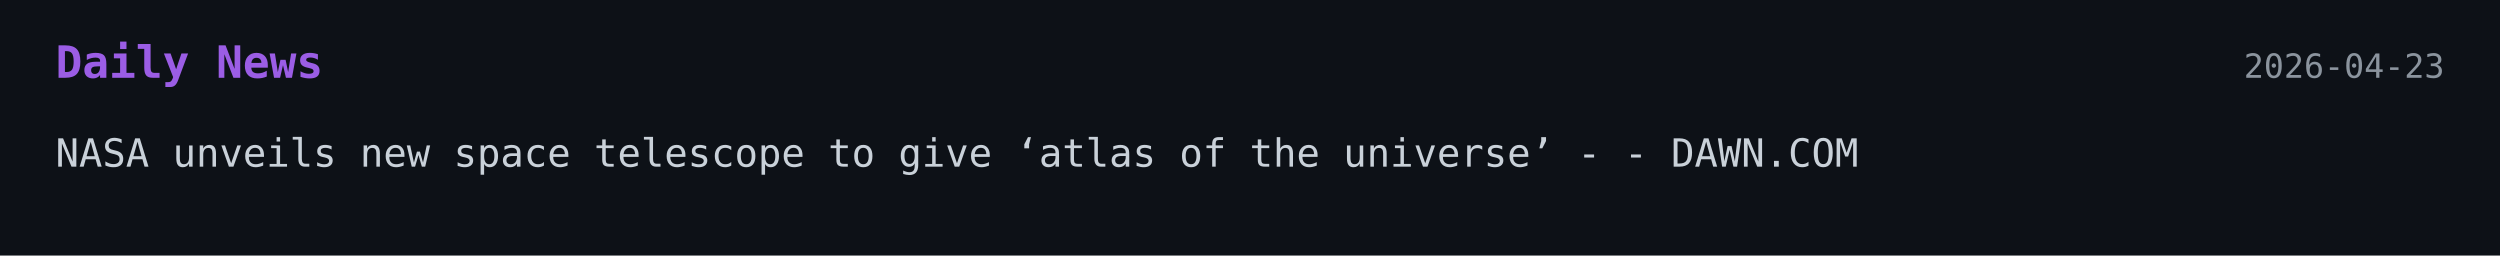
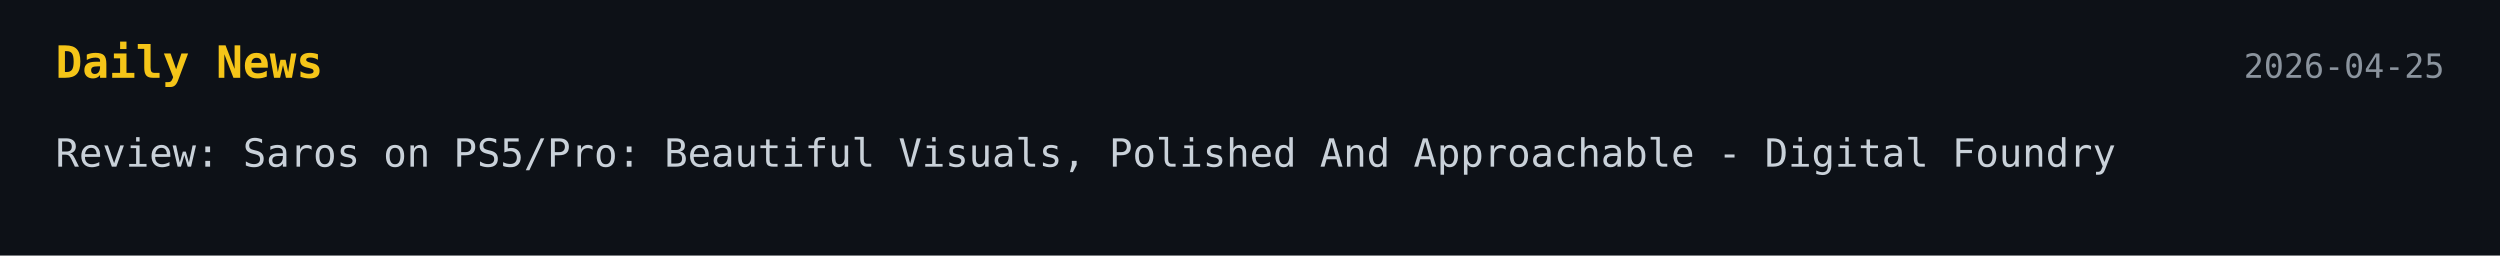
<svg xmlns="http://www.w3.org/2000/svg" width="900" height="92">
  <style>
    .bg { fill: #0d1117; }
-     .title { font: 700 16px monospace; fill: #9b5de5; }
+     .title { font: 700 16px monospace; fill: #f5c518; }
    .text { font: 14px monospace; fill: #c9d1d9; }
    .date { font: 12px monospace; fill: #8b949e; }
  </style>
-   <a href="https://www.dawn.com" target="_blank" rel="noopener noreferrer">
+   <a href="https://www.digitalfoundry.net/reviews/saros-on-ps5pro-beautiful-visuals-polished-and-approachable" target="_blank" rel="noopener noreferrer">
    <rect width="100%" height="100%" class="bg" />
    <text x="20" y="28" class="title">Daily News</text>
-     <text x="880" y="28" text-anchor="end" class="date">2026-04-23</text>
-     <text x="20" y="60" class="text">NASA unveils new space telescope to give ‘atlas of the universe’ - - DAWN.COM</text>
+     <text x="880" y="28" text-anchor="end" class="date">2026-04-25</text>
+     <text x="20" y="60" class="text">Review: Saros on PS5/Pro: Beautiful Visuals, Polished And Approachable - Digital Foundry</text>
  </a>
</svg>
